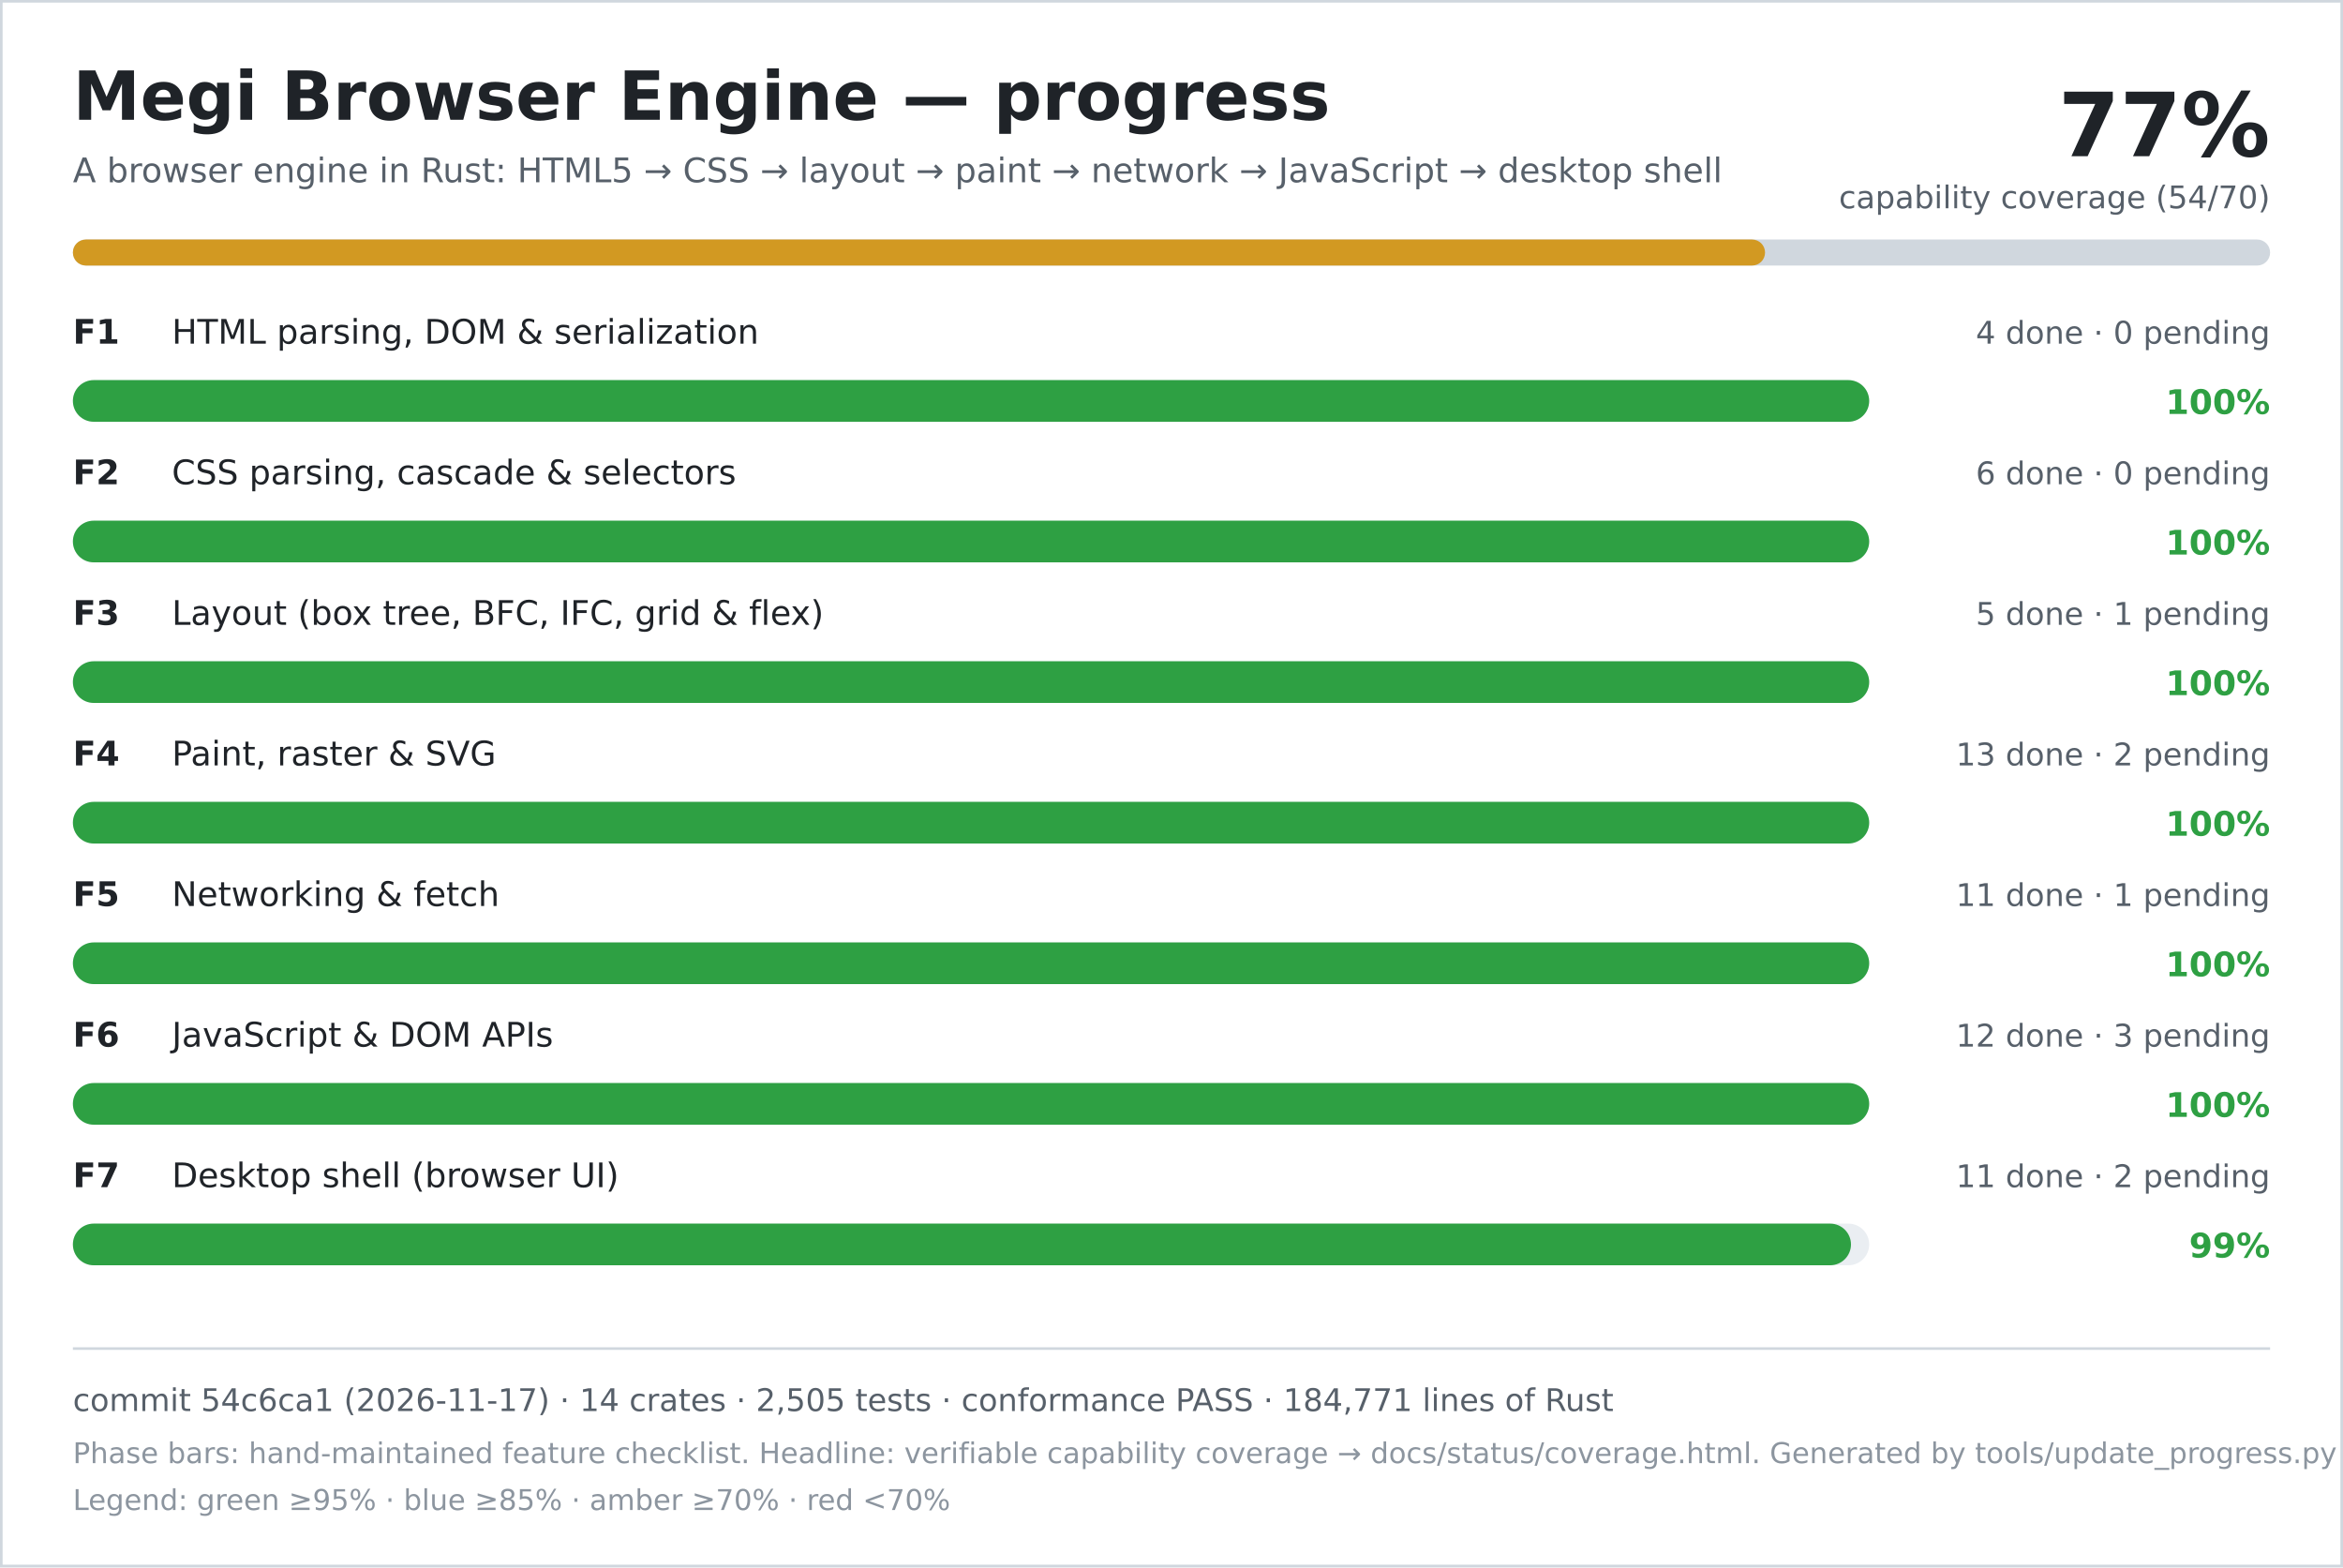
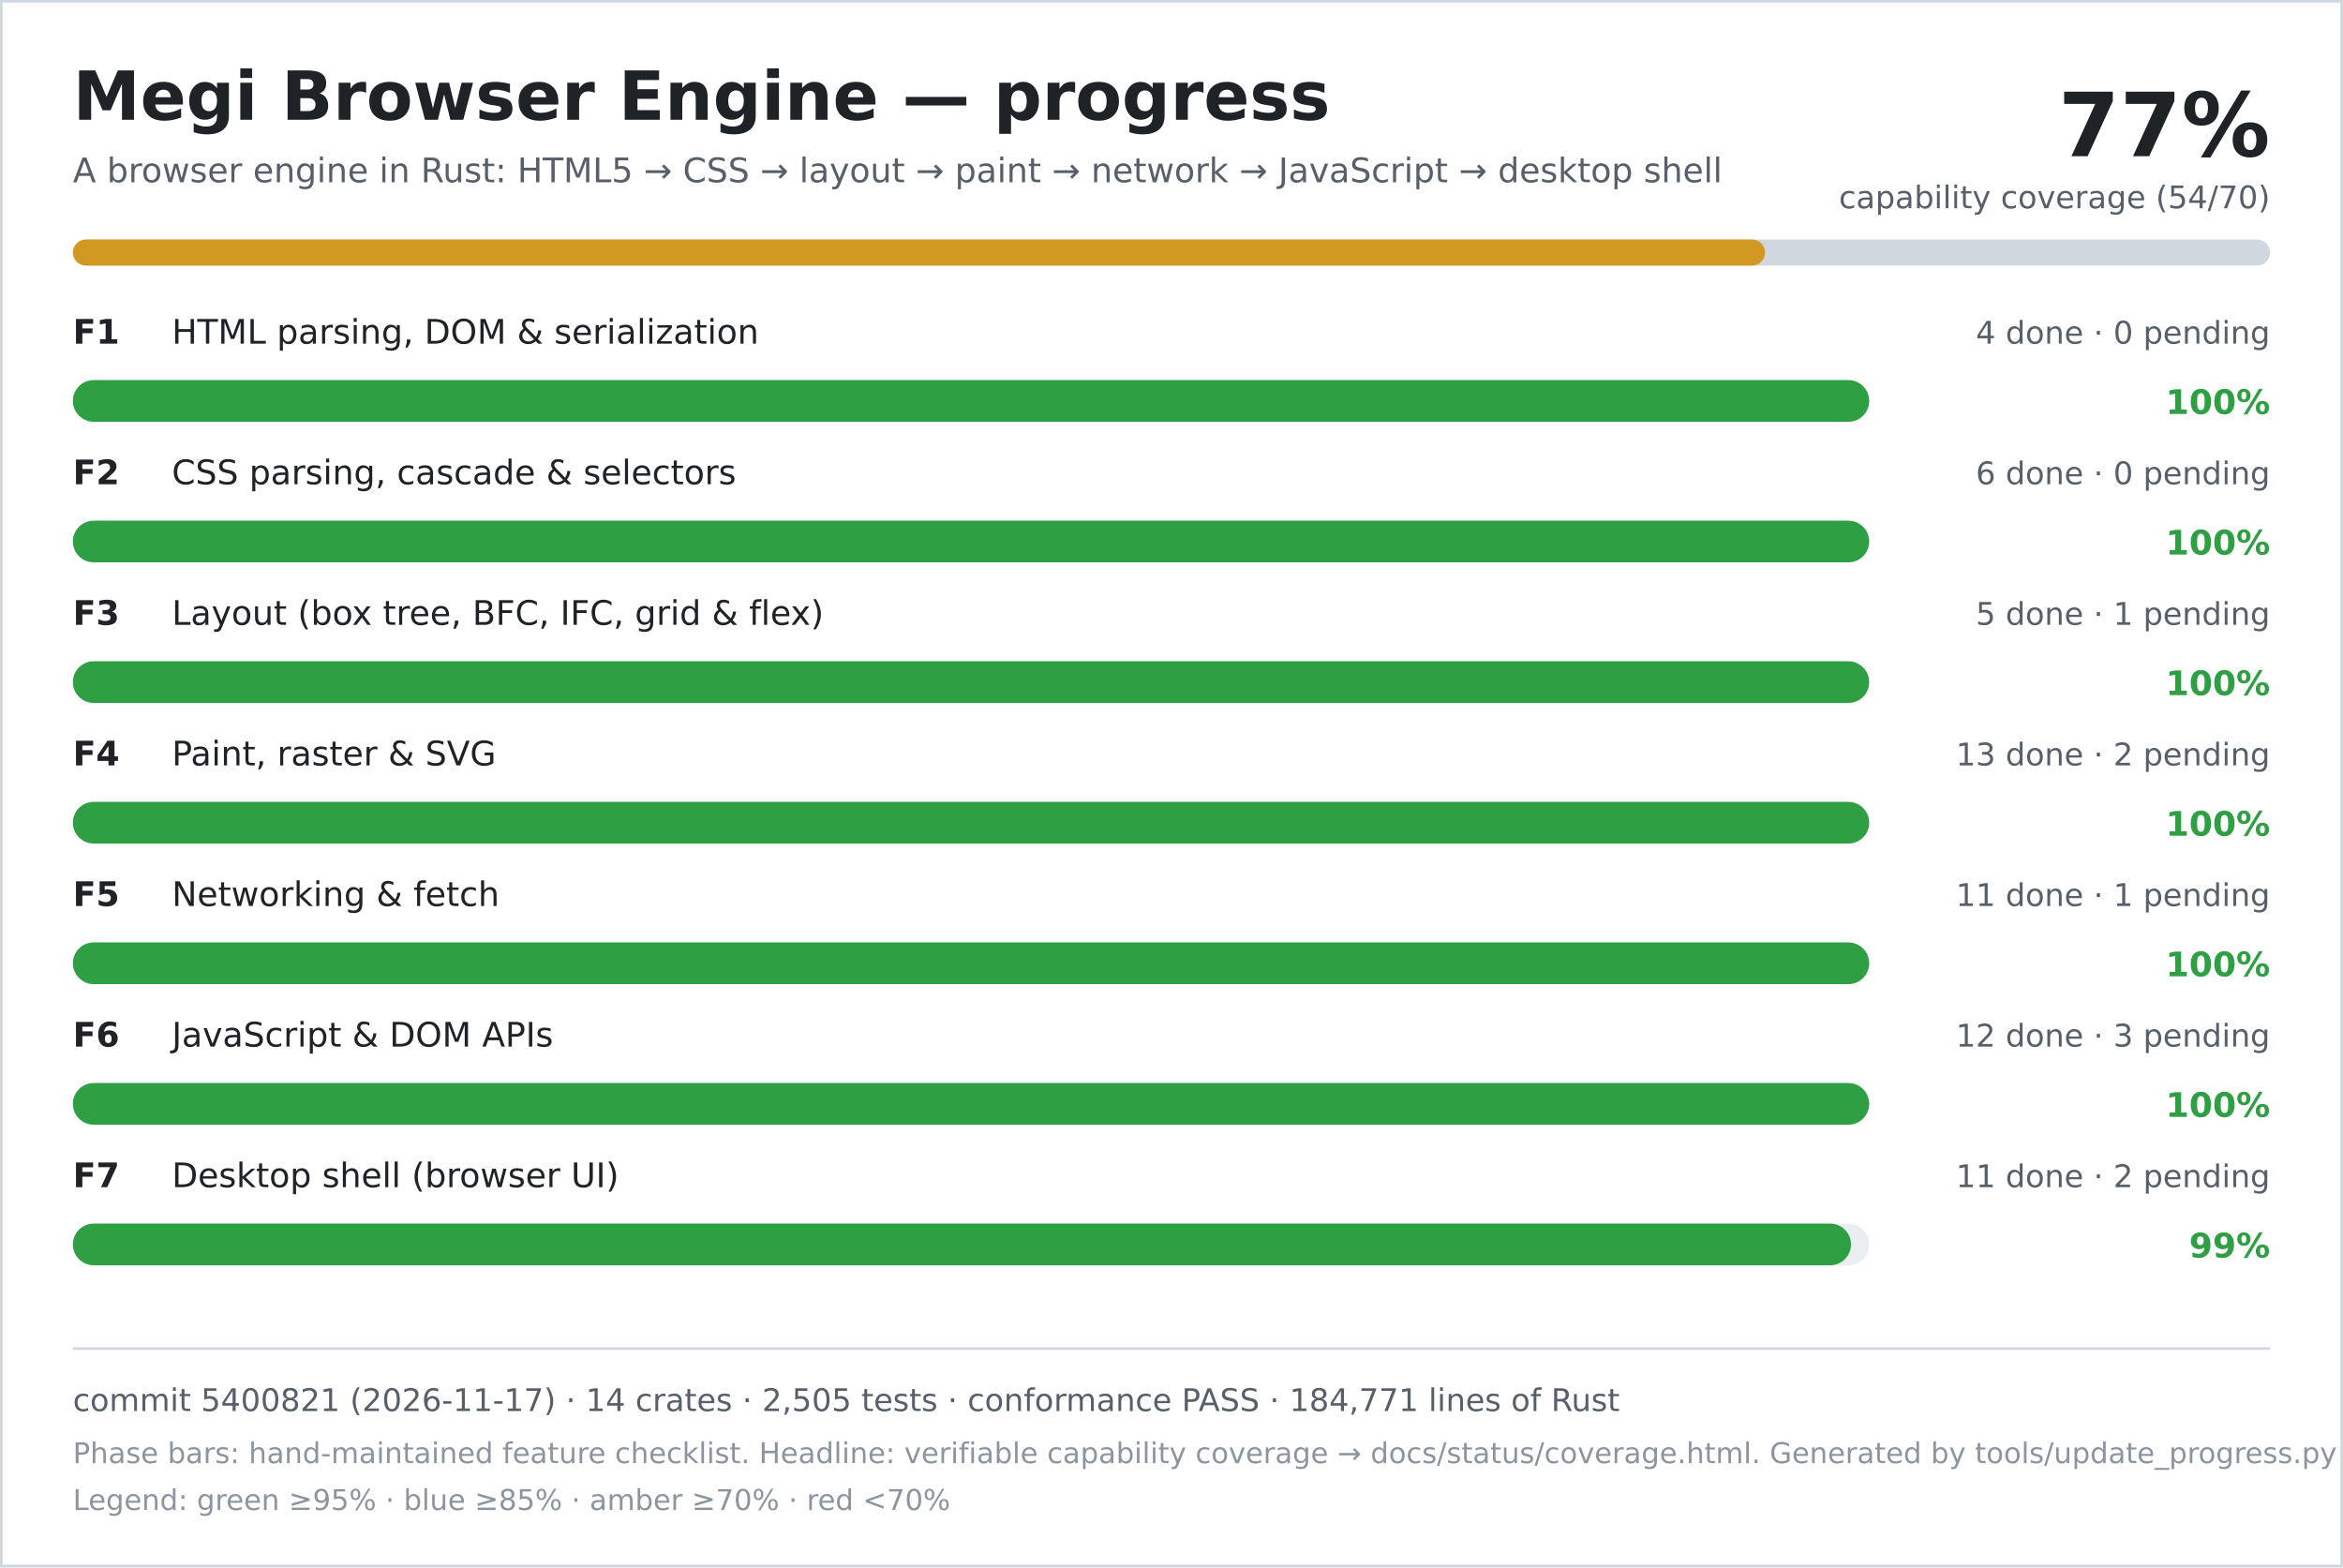
<svg xmlns="http://www.w3.org/2000/svg" width="900" height="602" viewBox="0 0 900 602" role="img" aria-labelledby="title desc">
  <rect width="900" height="602" fill="#ffffff" />
  <rect x="0.5" y="0.5" width="899" height="601" fill="none" stroke="#d0d7de" />
  <text x="28" y="46" font-family="DejaVu Sans, Verdana, sans-serif" font-size="26" font-weight="700" fill="#1f2328">Megi Browser Engine — progress</text>
  <text x="28" y="70" font-family="DejaVu Sans, Verdana, sans-serif" font-size="13" fill="#57606a">A browser engine in Rust: HTML5 → CSS → layout → paint → network → JavaScript → desktop shell</text>
  <text x="872" y="60" text-anchor="end" font-family="DejaVu Sans, Verdana, sans-serif" font-size="34" font-weight="700" fill="#1f2328">77%</text>
  <text x="872" y="80" text-anchor="end" font-family="DejaVu Sans, Verdana, sans-serif" font-size="12" fill="#57606a">capability coverage (54/70)</text>
  <rect x="28" y="92" width="844" height="10" rx="5" fill="#d0d7de" />
  <rect x="28" y="92" width="650" height="10" rx="5" fill="#d29922" />
  <text x="28" y="132" font-family="DejaVu Sans, Verdana, sans-serif" font-size="13" font-weight="700" fill="#1f2328">F1</text>
  <text x="66" y="132" font-family="DejaVu Sans, Verdana, sans-serif" font-size="13" fill="#1f2328">HTML parsing, DOM &amp; serialization</text>
  <text x="872" y="132" text-anchor="end" font-family="DejaVu Sans, Verdana, sans-serif" font-size="12" fill="#57606a">4 done · 0 pending</text>
  <rect x="28" y="146" width="690" height="16" rx="8" fill="#eaeef2" />
  <rect x="28" y="146" width="690" height="16" rx="8" fill="#2ea043" />
  <text x="872" y="159" text-anchor="end" font-family="DejaVu Sans, Verdana, sans-serif" font-size="13" font-weight="700" fill="#2ea043">100%</text>
  <text x="28" y="186" font-family="DejaVu Sans, Verdana, sans-serif" font-size="13" font-weight="700" fill="#1f2328">F2</text>
  <text x="66" y="186" font-family="DejaVu Sans, Verdana, sans-serif" font-size="13" fill="#1f2328">CSS parsing, cascade &amp; selectors</text>
  <text x="872" y="186" text-anchor="end" font-family="DejaVu Sans, Verdana, sans-serif" font-size="12" fill="#57606a">6 done · 0 pending</text>
  <rect x="28" y="200" width="690" height="16" rx="8" fill="#eaeef2" />
  <rect x="28" y="200" width="690" height="16" rx="8" fill="#2ea043" />
  <text x="872" y="213" text-anchor="end" font-family="DejaVu Sans, Verdana, sans-serif" font-size="13" font-weight="700" fill="#2ea043">100%</text>
  <text x="28" y="240" font-family="DejaVu Sans, Verdana, sans-serif" font-size="13" font-weight="700" fill="#1f2328">F3</text>
  <text x="66" y="240" font-family="DejaVu Sans, Verdana, sans-serif" font-size="13" fill="#1f2328">Layout (box tree, BFC, IFC, grid &amp; flex)</text>
  <text x="872" y="240" text-anchor="end" font-family="DejaVu Sans, Verdana, sans-serif" font-size="12" fill="#57606a">5 done · 1 pending</text>
  <rect x="28" y="254" width="690" height="16" rx="8" fill="#eaeef2" />
  <rect x="28" y="254" width="690" height="16" rx="8" fill="#2ea043" />
  <text x="872" y="267" text-anchor="end" font-family="DejaVu Sans, Verdana, sans-serif" font-size="13" font-weight="700" fill="#2ea043">100%</text>
  <text x="28" y="294" font-family="DejaVu Sans, Verdana, sans-serif" font-size="13" font-weight="700" fill="#1f2328">F4</text>
  <text x="66" y="294" font-family="DejaVu Sans, Verdana, sans-serif" font-size="13" fill="#1f2328">Paint, raster &amp; SVG</text>
  <text x="872" y="294" text-anchor="end" font-family="DejaVu Sans, Verdana, sans-serif" font-size="12" fill="#57606a">13 done · 2 pending</text>
  <rect x="28" y="308" width="690" height="16" rx="8" fill="#eaeef2" />
  <rect x="28" y="308" width="690" height="16" rx="8" fill="#2ea043" />
  <text x="872" y="321" text-anchor="end" font-family="DejaVu Sans, Verdana, sans-serif" font-size="13" font-weight="700" fill="#2ea043">100%</text>
  <text x="28" y="348" font-family="DejaVu Sans, Verdana, sans-serif" font-size="13" font-weight="700" fill="#1f2328">F5</text>
  <text x="66" y="348" font-family="DejaVu Sans, Verdana, sans-serif" font-size="13" fill="#1f2328">Networking &amp; fetch</text>
  <text x="872" y="348" text-anchor="end" font-family="DejaVu Sans, Verdana, sans-serif" font-size="12" fill="#57606a">11 done · 1 pending</text>
  <rect x="28" y="362" width="690" height="16" rx="8" fill="#eaeef2" />
  <rect x="28" y="362" width="690" height="16" rx="8" fill="#2ea043" />
  <text x="872" y="375" text-anchor="end" font-family="DejaVu Sans, Verdana, sans-serif" font-size="13" font-weight="700" fill="#2ea043">100%</text>
  <text x="28" y="402" font-family="DejaVu Sans, Verdana, sans-serif" font-size="13" font-weight="700" fill="#1f2328">F6</text>
  <text x="66" y="402" font-family="DejaVu Sans, Verdana, sans-serif" font-size="13" fill="#1f2328">JavaScript &amp; DOM APIs</text>
  <text x="872" y="402" text-anchor="end" font-family="DejaVu Sans, Verdana, sans-serif" font-size="12" fill="#57606a">12 done · 3 pending</text>
  <rect x="28" y="416" width="690" height="16" rx="8" fill="#eaeef2" />
  <rect x="28" y="416" width="690" height="16" rx="8" fill="#2ea043" />
  <text x="872" y="429" text-anchor="end" font-family="DejaVu Sans, Verdana, sans-serif" font-size="13" font-weight="700" fill="#2ea043">100%</text>
  <text x="28" y="456" font-family="DejaVu Sans, Verdana, sans-serif" font-size="13" font-weight="700" fill="#1f2328">F7</text>
  <text x="66" y="456" font-family="DejaVu Sans, Verdana, sans-serif" font-size="13" fill="#1f2328">Desktop shell (browser UI)</text>
  <text x="872" y="456" text-anchor="end" font-family="DejaVu Sans, Verdana, sans-serif" font-size="12" fill="#57606a">11 done · 2 pending</text>
  <rect x="28" y="470" width="690" height="16" rx="8" fill="#eaeef2" />
  <rect x="28" y="470" width="683" height="16" rx="8" fill="#2ea043" />
  <text x="872" y="483" text-anchor="end" font-family="DejaVu Sans, Verdana, sans-serif" font-size="13" font-weight="700" fill="#2ea043">99%</text>
  <line x1="28" y1="518" x2="872" y2="518" stroke="#d0d7de" />
-   <text x="28" y="542" font-family="DejaVu Sans, Verdana, sans-serif" font-size="12" fill="#57606a">commit 54c6ca1 (2026-11-17) · 14 crates · 2,505 tests · conformance PASS · 184,771 lines of Rust</text>
+   <text x="28" y="542" font-family="DejaVu Sans, Verdana, sans-serif" font-size="12" fill="#57606a">commit 5400821 (2026-11-17) · 14 crates · 2,505 tests · conformance PASS · 184,771 lines of Rust</text>
  <text x="28" y="562" font-family="DejaVu Sans, Verdana, sans-serif" font-size="11" fill="#8c959f">Phase bars: hand-maintained feature checklist. Headline: verifiable capability coverage → docs/status/coverage.html. Generated by tools/update_progress.py — do not edit.</text>
  <text x="28" y="580" font-family="DejaVu Sans, Verdana, sans-serif" font-size="11" fill="#8c959f">Legend: green ≥95% · blue ≥85% · amber ≥70% · red &lt;70%</text>
</svg>
